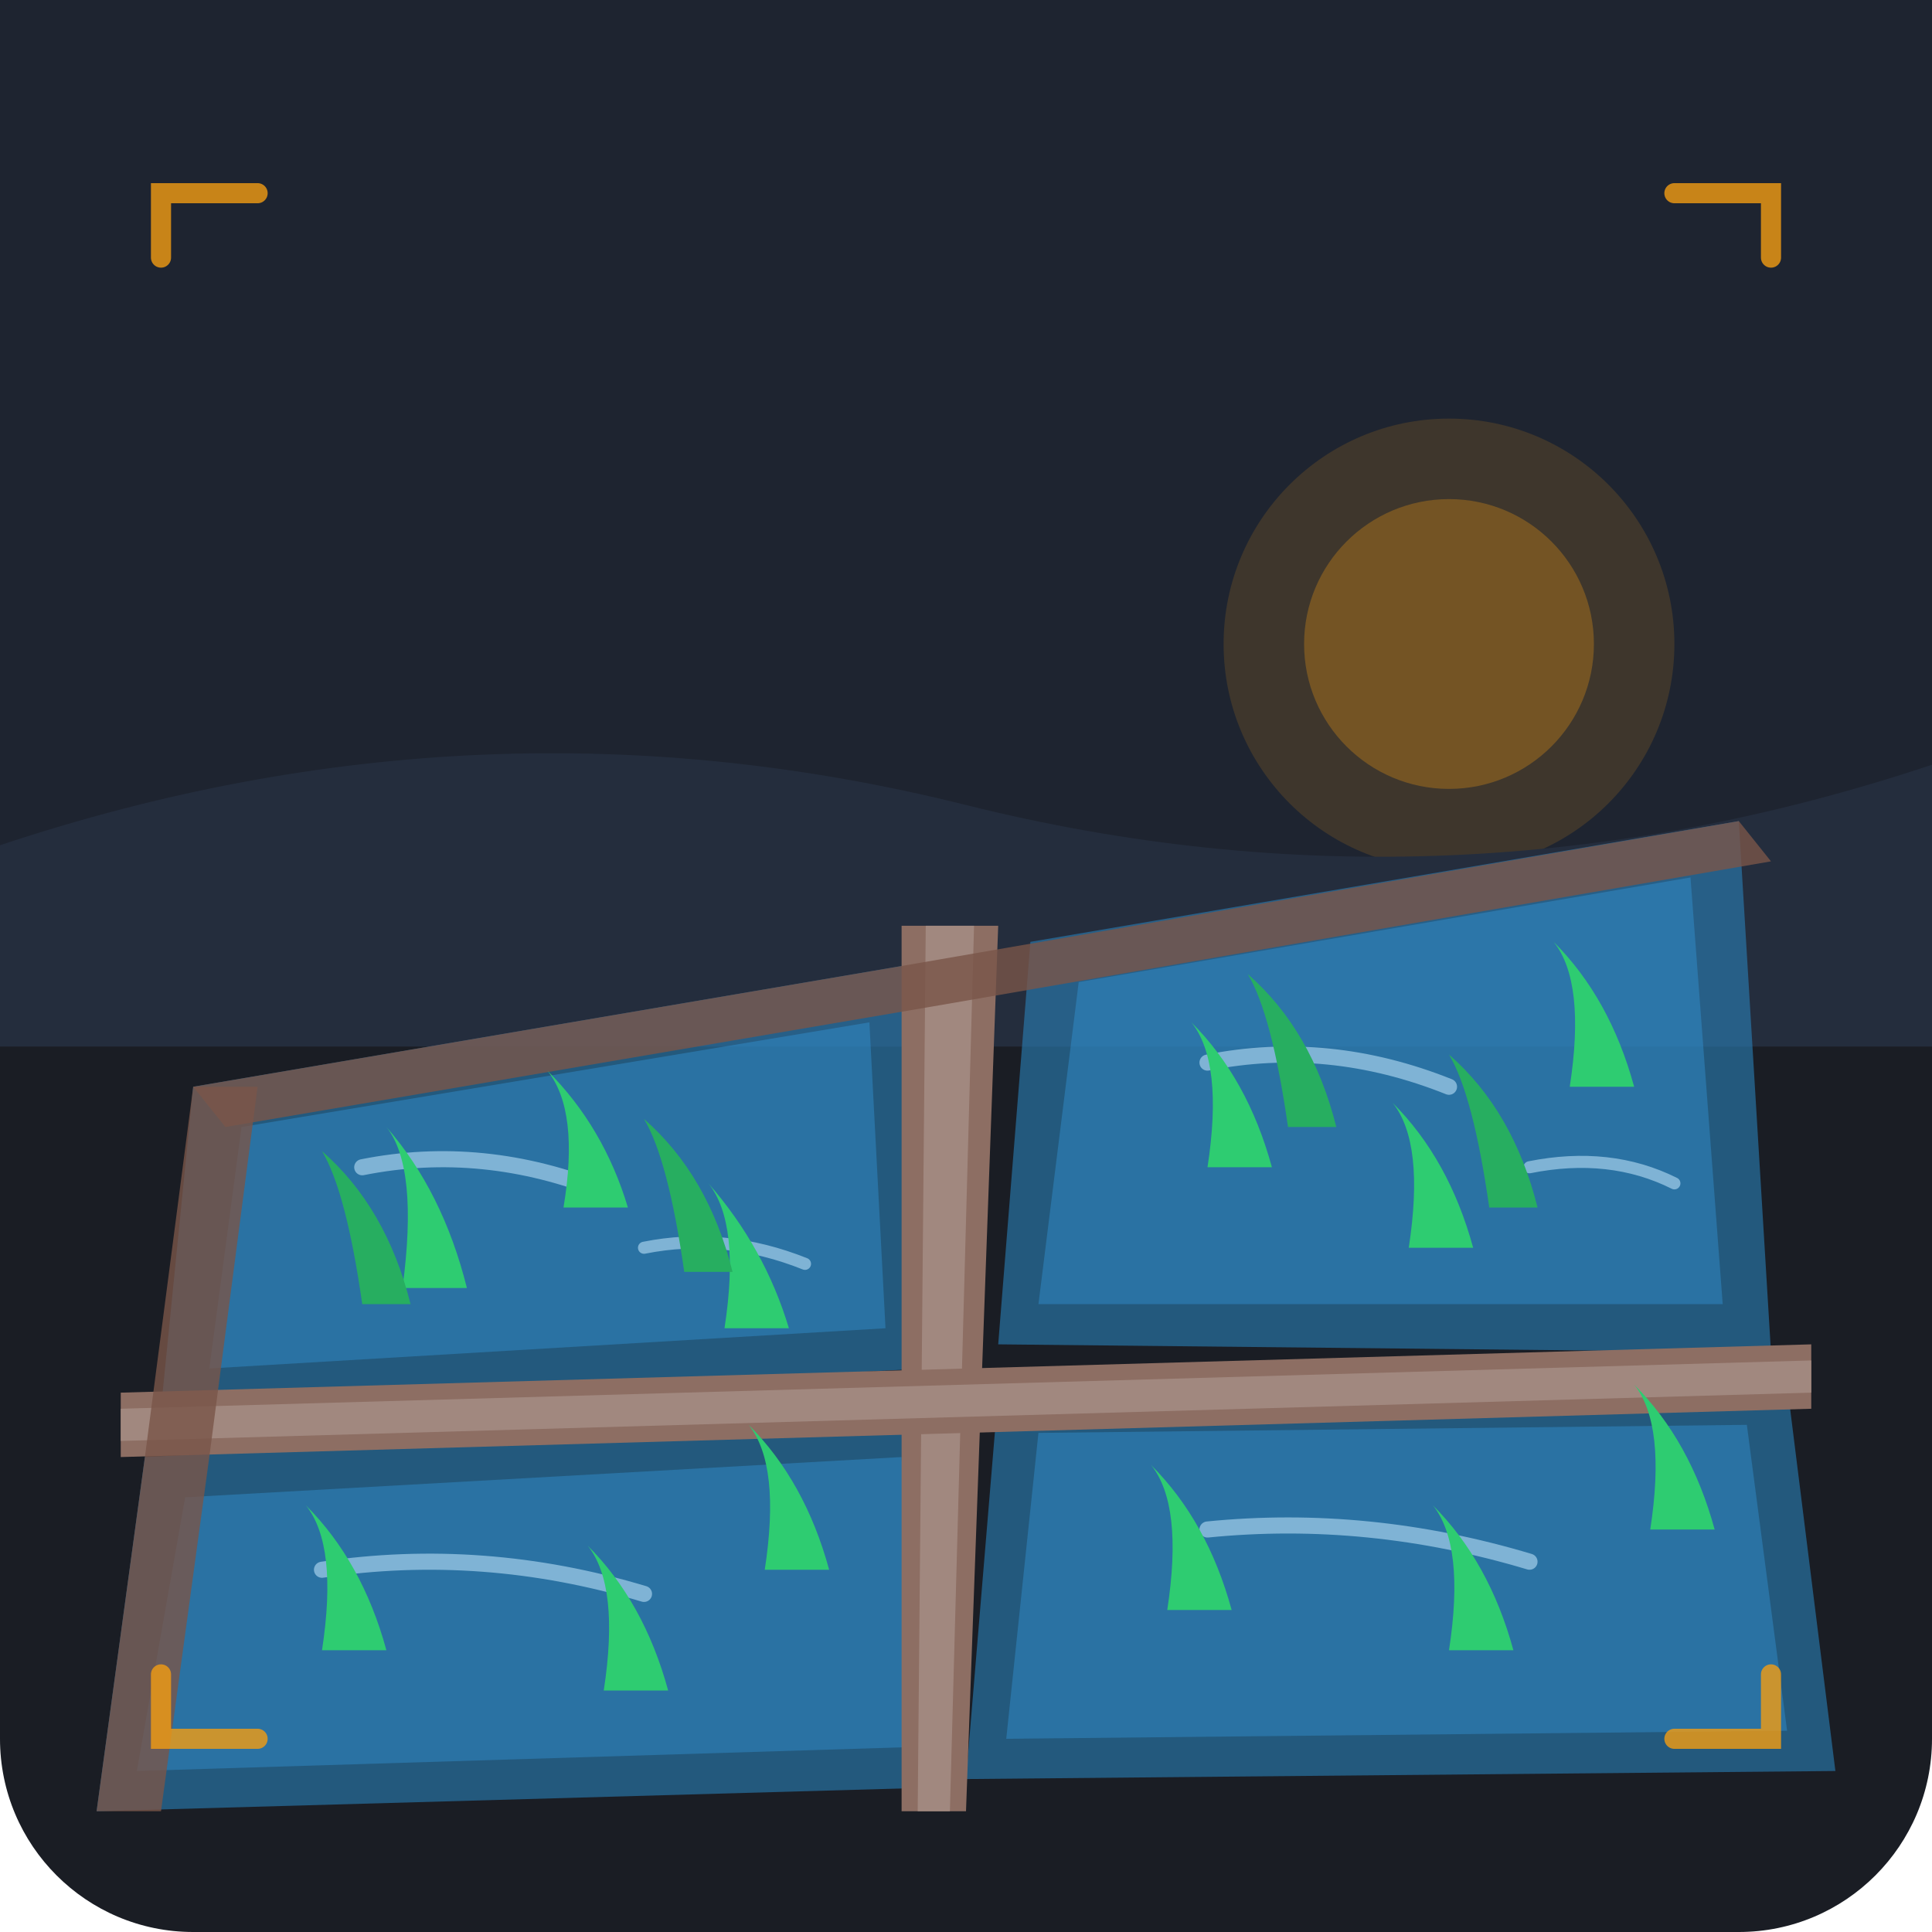
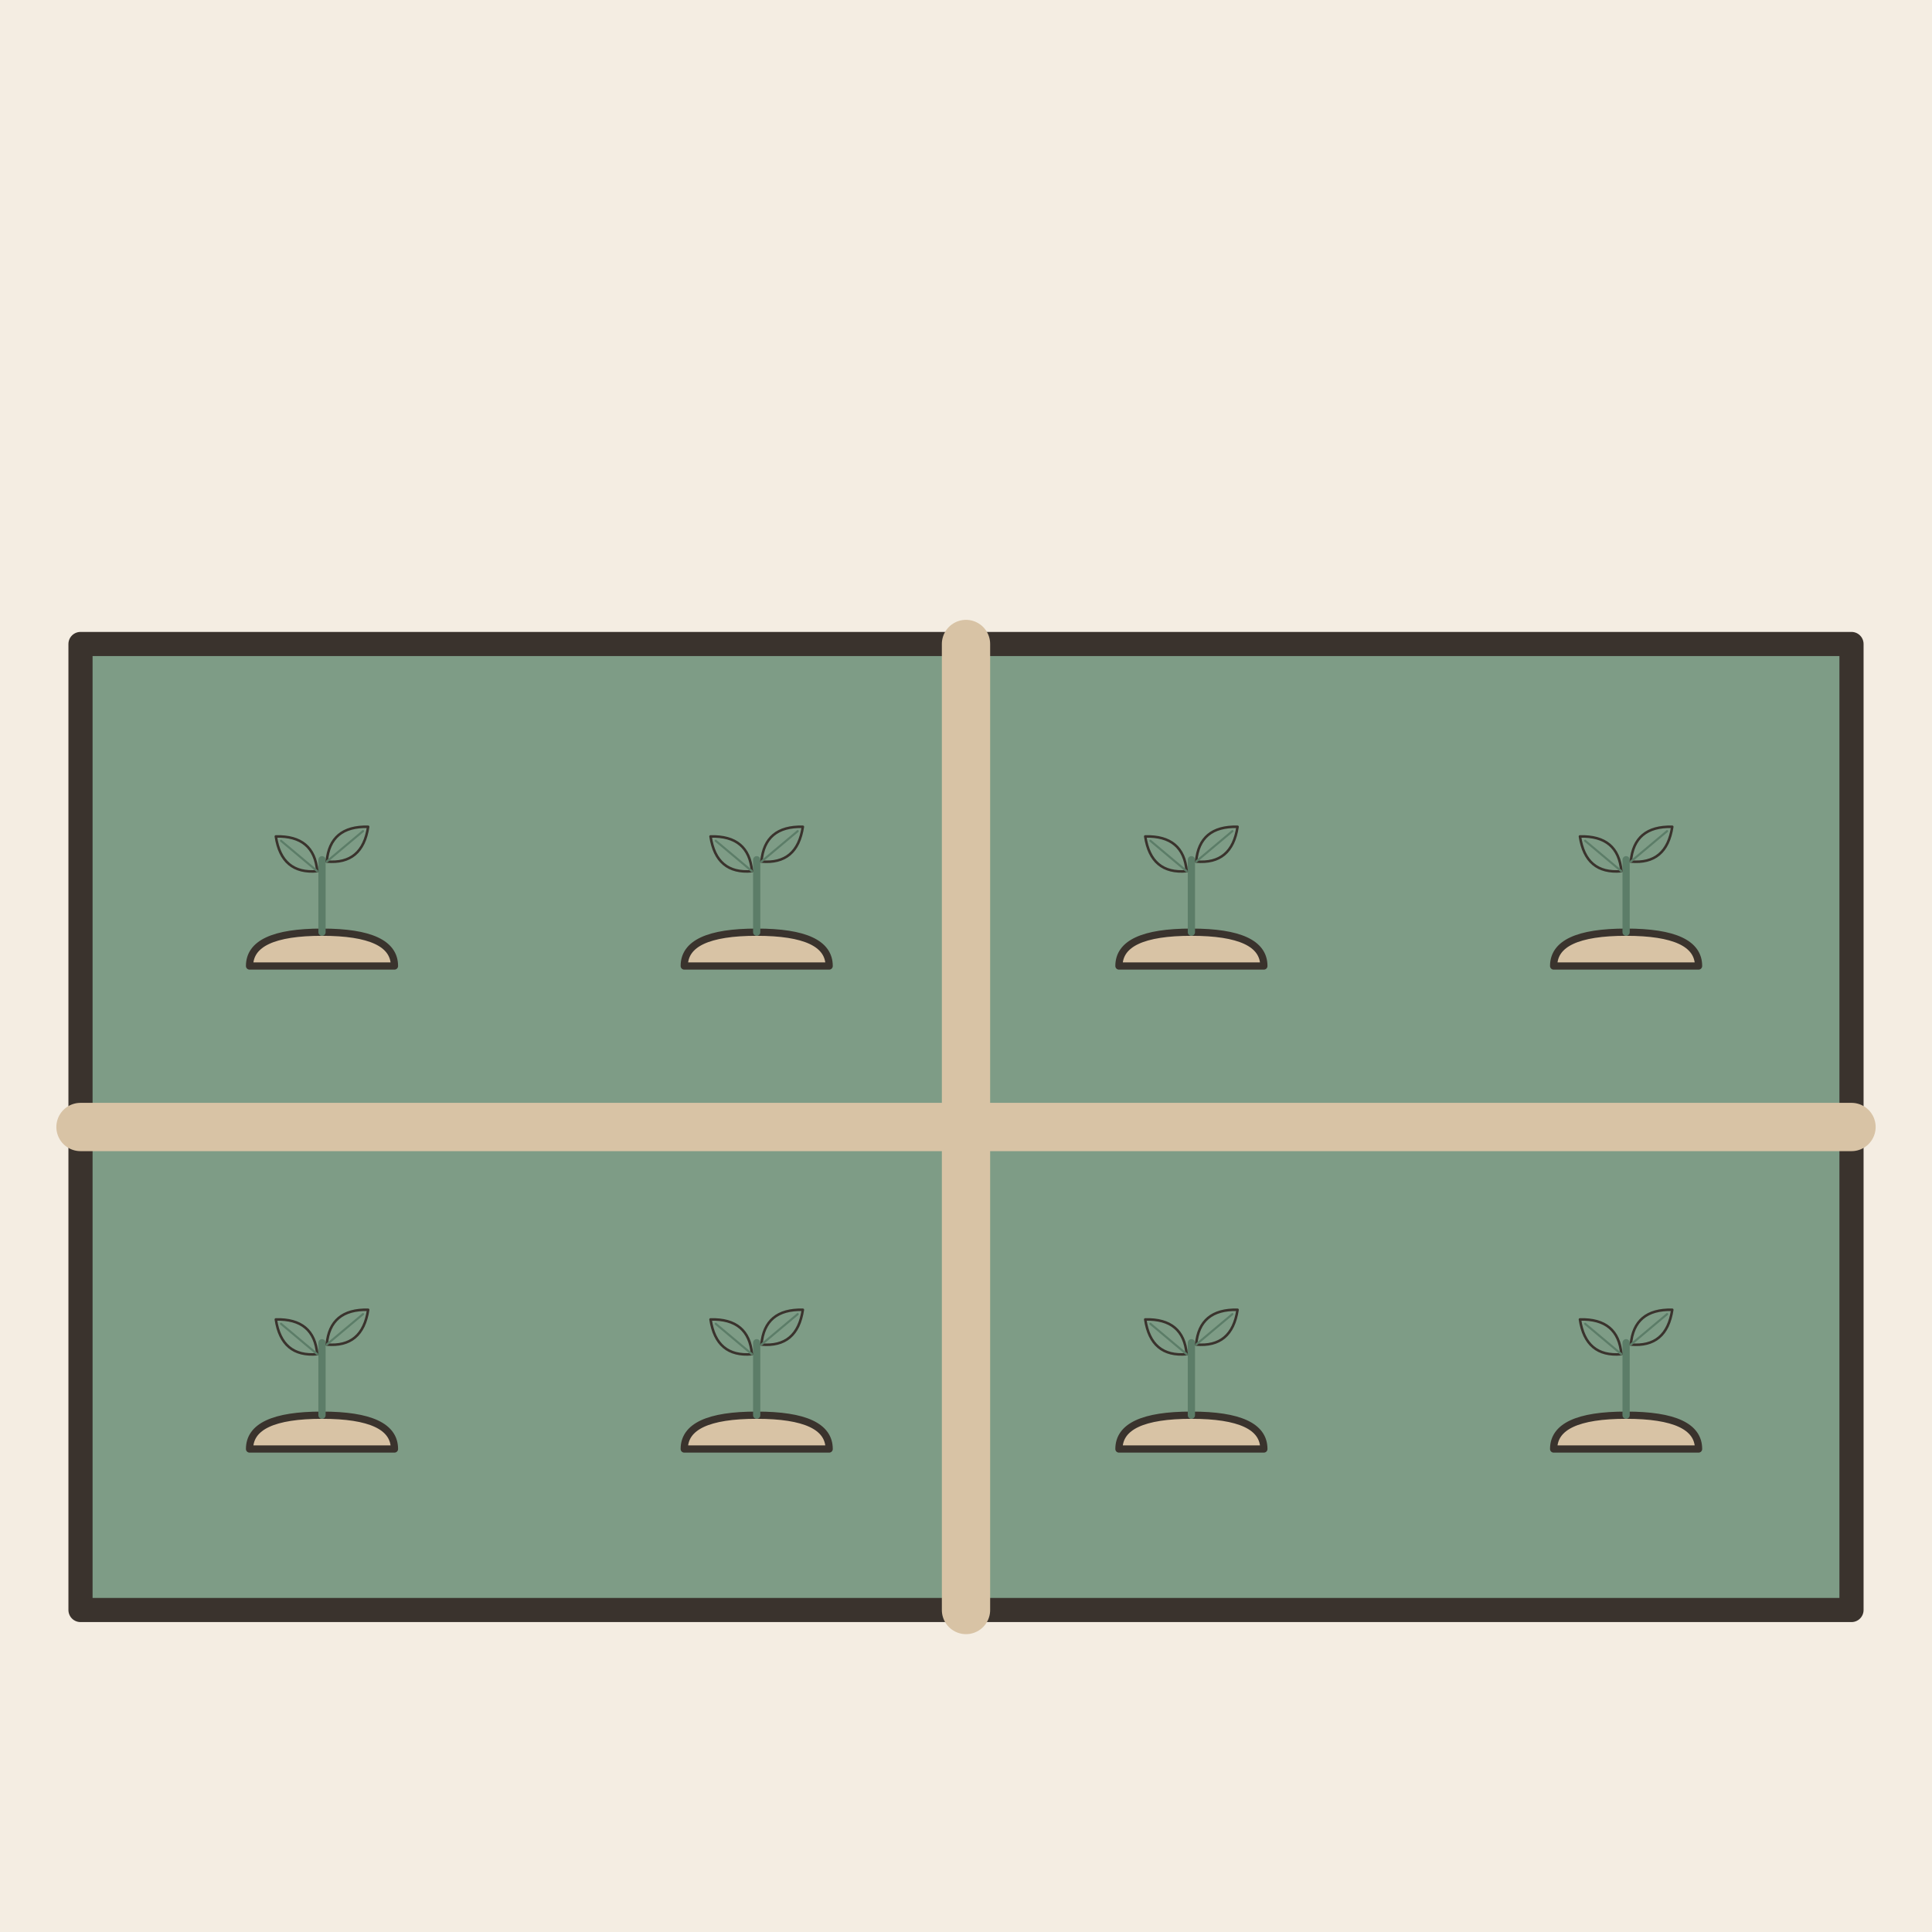
- <svg xmlns="http://www.w3.org/2000/svg" width="240" height="240" viewBox="0 0 240 240">
-   <rect width="240" height="240" rx="24" fill="#1A1D24" />
-   <path d="M 0 0 H 240 V 130 H 0 Z" fill="#1E2430" />
-   <circle cx="180" cy="80" r="28" fill="#F39C12" opacity="0.15" />
-   <circle cx="180" cy="80" r="18" fill="#F39C12" opacity="0.3" />
-   <path d="M 0 105 Q 60 85 120 100 Q 180 115 240 95 V 130 H 0 Z" fill="#242D3D" />
-   <path d="M 24 135 L 112 120 L 115 170 L 20 175 Z" fill="#2980B9" opacity="0.6" />
-   <path d="M 30 140 L 108 127 L 110 165 L 26 170 Z" fill="#3498DB" opacity="0.4" />
-   <path d="M 45 145 Q 60 142 75 148" stroke="#7FB3D5" stroke-width="2" stroke-linecap="round" fill="none" />
-   <path d="M 80 155 Q 90 153 100 157" stroke="#7FB3D5" stroke-width="1.5" stroke-linecap="round" fill="none" />
-   <path d="M 128 117 L 216 102 L 220 168 L 124 167 Z" fill="#2980B9" opacity="0.6" />
-   <path d="M 134 122 L 210 109 L 214 162 L 129 162 Z" fill="#3498DB" opacity="0.4" />
-   <path d="M 150 132 Q 165 129 180 135" stroke="#7FB3D5" stroke-width="2" stroke-linecap="round" fill="none" />
-   <path d="M 190 145 Q 200 143 208 147" stroke="#7FB3D5" stroke-width="1.5" stroke-linecap="round" fill="none" />
-   <path d="M 18 181 L 116 176 L 118 222 L 12 225 Z" fill="#2980B9" opacity="0.6" />
-   <path d="M 23 186 L 112 181 L 114 217 L 17 220 Z" fill="#3498DB" opacity="0.4" />
-   <path d="M 40 195 Q 60 192 80 198" stroke="#7FB3D5" stroke-width="2" stroke-linecap="round" fill="none" />
-   <path d="M 124 173 L 222 172 L 228 220 L 120 221 Z" fill="#2980B9" opacity="0.6" />
-   <path d="M 129 178 L 217 177 L 222 215 L 125 216 Z" fill="#3498DB" opacity="0.4" />
-   <path d="M 150 190 Q 170 188 190 194" stroke="#7FB3D5" stroke-width="2" stroke-linecap="round" fill="none" />
-   <path d="M 112 115 L 124 115 L 120 225 L 112 225 Z" fill="#8D6E63" />
-   <path d="M 115 115 L 121 115 L 118 225 L 114 225 Z" fill="#A1887F" />
-   <path d="M 15 173 L 225 167 L 225 175 L 15 181 Z" fill="#8D6E63" />
-   <path d="M 15 175 L 225 169 L 225 173 L 15 179 Z" fill="#A1887F" />
-   <path d="M 24 135 L 18 181 L 12 225 L 20 225 L 26 181 L 32 135 Z" fill="#795548" opacity="0.8" />
-   <path d="M 24 135 L 112 120 L 216 102 L 220 107 L 116 125 L 28 140 Z" fill="#795548" opacity="0.8" />
-   <g fill="#2ECC71">
-     <path d="M 50 160 Q 52 145 48 140 Q 55 148 58 160" />
-     <path d="M 70 150 Q 72 138 68 133 Q 75 140 78 150" />
-     <path d="M 90 165 Q 92 152 88 147 Q 95 155 98 165" />
+ <svg xmlns="http://www.w3.org/2000/svg" viewBox="0 0 240 240" data-style="editorial">
+   <rect width="240" height="240" fill="#F4EDE2" />
+   <path d="M10 80L230 80L230 200L10 200Z" fill="#7E9C86" stroke="#3A332D" stroke-width="3" stroke-linecap="round" stroke-linejoin="round" />
+   <path d="M120 80L120 200" stroke="#D8C3A5" stroke-width="6" stroke-linecap="round" fill="none" />
+   <path d="M10 140L230 140" stroke="#D8C3A5" stroke-width="6" stroke-linecap="round" fill="none" />
+   <g transform="translate(40 120) scale(0.3 0.3)">
+     <path d="M-30 0Q-30 -14 0 -14Q30 -14 30 0Z" fill="#D8C3A5" stroke="#3A332D" stroke-width="3" stroke-linecap="round" stroke-linejoin="round" />
+     <path d="M0 -14L0 -44" stroke="#5C7D68" stroke-width="3" stroke-linecap="round" fill="none" />
+     <g transform="translate(-10 -46) rotate(-50) scale(0.35 0.35)">
+       <path d="M0 30Q-30 0 0 -34Q30 0 0 30Z" fill="#7E9C86" stroke="#3A332D" stroke-width="3" stroke-linecap="round" stroke-linejoin="round" />
+       <path d="M0 30L0 -26" stroke="#5C7D68" stroke-width="2.5" stroke-linecap="round" fill="none" />
+     </g>
+     <g transform="translate(10 -50) rotate(50) scale(0.35 0.35)">
+       <path d="M0 30Q-30 0 0 -34Q30 0 0 30Z" fill="#7E9C86" stroke="#3A332D" stroke-width="3" stroke-linecap="round" stroke-linejoin="round" />
+       <path d="M0 30L0 -26" stroke="#5C7D68" stroke-width="2.5" stroke-linecap="round" fill="none" />
+     </g>
  </g>
-   <g fill="#27AE60">
-     <path d="M 45 162 Q 43 148 40 143 Q 48 150 51 162" />
-     <path d="M 85 158 Q 83 144 80 139 Q 88 146 91 158" />
+   <g transform="translate(94 120) scale(0.3 0.3)">
+     <path d="M-30 0Q-30 -14 0 -14Q30 -14 30 0Z" fill="#D8C3A5" stroke="#3A332D" stroke-width="3" stroke-linecap="round" stroke-linejoin="round" />
+     <path d="M0 -14L0 -44" stroke="#5C7D68" stroke-width="3" stroke-linecap="round" fill="none" />
+     <g transform="translate(-10 -46) rotate(-50) scale(0.35 0.35)">
+       <path d="M0 30Q-30 0 0 -34Q30 0 0 30Z" fill="#7E9C86" stroke="#3A332D" stroke-width="3" stroke-linecap="round" stroke-linejoin="round" />
+       <path d="M0 30L0 -26" stroke="#5C7D68" stroke-width="2.5" stroke-linecap="round" fill="none" />
+     </g>
+     <g transform="translate(10 -50) rotate(50) scale(0.35 0.35)">
+       <path d="M0 30Q-30 0 0 -34Q30 0 0 30Z" fill="#7E9C86" stroke="#3A332D" stroke-width="3" stroke-linecap="round" stroke-linejoin="round" />
+       <path d="M0 30L0 -26" stroke="#5C7D68" stroke-width="2.5" stroke-linecap="round" fill="none" />
+     </g>
  </g>
-   <g fill="#2ECC71">
-     <path d="M 150 145 Q 152 132 148 127 Q 155 134 158 145" />
-     <path d="M 175 155 Q 177 142 173 137 Q 180 144 183 155" />
-     <path d="M 195 135 Q 197 122 193 117 Q 200 124 203 135" />
+   <g transform="translate(148 120) scale(0.3 0.3)">
+     <path d="M-30 0Q-30 -14 0 -14Q30 -14 30 0Z" fill="#D8C3A5" stroke="#3A332D" stroke-width="3" stroke-linecap="round" stroke-linejoin="round" />
+     <path d="M0 -14L0 -44" stroke="#5C7D68" stroke-width="3" stroke-linecap="round" fill="none" />
+     <g transform="translate(-10 -46) rotate(-50) scale(0.35 0.35)">
+       <path d="M0 30Q-30 0 0 -34Q30 0 0 30Z" fill="#7E9C86" stroke="#3A332D" stroke-width="3" stroke-linecap="round" stroke-linejoin="round" />
+       <path d="M0 30L0 -26" stroke="#5C7D68" stroke-width="2.5" stroke-linecap="round" fill="none" />
+     </g>
+     <g transform="translate(10 -50) rotate(50) scale(0.35 0.35)">
+       <path d="M0 30Q-30 0 0 -34Q30 0 0 30Z" fill="#7E9C86" stroke="#3A332D" stroke-width="3" stroke-linecap="round" stroke-linejoin="round" />
+       <path d="M0 30L0 -26" stroke="#5C7D68" stroke-width="2.5" stroke-linecap="round" fill="none" />
+     </g>
  </g>
-   <g fill="#27AE60">
-     <path d="M 160 140 Q 158 126 155 121 Q 163 128 166 140" />
-     <path d="M 185 150 Q 183 136 180 131 Q 188 138 191 150" />
+   <g transform="translate(202 120) scale(0.3 0.3)">
+     <path d="M-30 0Q-30 -14 0 -14Q30 -14 30 0Z" fill="#D8C3A5" stroke="#3A332D" stroke-width="3" stroke-linecap="round" stroke-linejoin="round" />
+     <path d="M0 -14L0 -44" stroke="#5C7D68" stroke-width="3" stroke-linecap="round" fill="none" />
+     <g transform="translate(-10 -46) rotate(-50) scale(0.35 0.35)">
+       <path d="M0 30Q-30 0 0 -34Q30 0 0 30Z" fill="#7E9C86" stroke="#3A332D" stroke-width="3" stroke-linecap="round" stroke-linejoin="round" />
+       <path d="M0 30L0 -26" stroke="#5C7D68" stroke-width="2.5" stroke-linecap="round" fill="none" />
+     </g>
+     <g transform="translate(10 -50) rotate(50) scale(0.35 0.35)">
+       <path d="M0 30Q-30 0 0 -34Q30 0 0 30Z" fill="#7E9C86" stroke="#3A332D" stroke-width="3" stroke-linecap="round" stroke-linejoin="round" />
+       <path d="M0 30L0 -26" stroke="#5C7D68" stroke-width="2.5" stroke-linecap="round" fill="none" />
+     </g>
  </g>
-   <g fill="#2ECC71">
-     <path d="M 40 205 Q 42 192 38 187 Q 45 194 48 205" />
-     <path d="M 75 210 Q 77 197 73 192 Q 80 199 83 210" />
-     <path d="M 95 195 Q 97 182 93 177 Q 100 184 103 195" />
+   <g transform="translate(40 180) scale(0.3 0.3)">
+     <path d="M-30 0Q-30 -14 0 -14Q30 -14 30 0Z" fill="#D8C3A5" stroke="#3A332D" stroke-width="3" stroke-linecap="round" stroke-linejoin="round" />
+     <path d="M0 -14L0 -44" stroke="#5C7D68" stroke-width="3" stroke-linecap="round" fill="none" />
+     <g transform="translate(-10 -46) rotate(-50) scale(0.35 0.35)">
+       <path d="M0 30Q-30 0 0 -34Q30 0 0 30Z" fill="#7E9C86" stroke="#3A332D" stroke-width="3" stroke-linecap="round" stroke-linejoin="round" />
+       <path d="M0 30L0 -26" stroke="#5C7D68" stroke-width="2.5" stroke-linecap="round" fill="none" />
+     </g>
+     <g transform="translate(10 -50) rotate(50) scale(0.35 0.35)">
+       <path d="M0 30Q-30 0 0 -34Q30 0 0 30Z" fill="#7E9C86" stroke="#3A332D" stroke-width="3" stroke-linecap="round" stroke-linejoin="round" />
+       <path d="M0 30L0 -26" stroke="#5C7D68" stroke-width="2.5" stroke-linecap="round" fill="none" />
+     </g>
  </g>
-   <g fill="#2ECC71">
-     <path d="M 145 200 Q 147 187 143 182 Q 150 189 153 200" />
-     <path d="M 180 205 Q 182 192 178 187 Q 185 194 188 205" />
-     <path d="M 205 190 Q 207 177 203 172 Q 210 179 213 190" />
+   <g transform="translate(94 180) scale(0.3 0.3)">
+     <path d="M-30 0Q-30 -14 0 -14Q30 -14 30 0Z" fill="#D8C3A5" stroke="#3A332D" stroke-width="3" stroke-linecap="round" stroke-linejoin="round" />
+     <path d="M0 -14L0 -44" stroke="#5C7D68" stroke-width="3" stroke-linecap="round" fill="none" />
+     <g transform="translate(-10 -46) rotate(-50) scale(0.35 0.35)">
+       <path d="M0 30Q-30 0 0 -34Q30 0 0 30Z" fill="#7E9C86" stroke="#3A332D" stroke-width="3" stroke-linecap="round" stroke-linejoin="round" />
+       <path d="M0 30L0 -26" stroke="#5C7D68" stroke-width="2.5" stroke-linecap="round" fill="none" />
+     </g>
+     <g transform="translate(10 -50) rotate(50) scale(0.35 0.35)">
+       <path d="M0 30Q-30 0 0 -34Q30 0 0 30Z" fill="#7E9C86" stroke="#3A332D" stroke-width="3" stroke-linecap="round" stroke-linejoin="round" />
+       <path d="M0 30L0 -26" stroke="#5C7D68" stroke-width="2.5" stroke-linecap="round" fill="none" />
+     </g>
  </g>
-   <path d="M 20 32 V 24 H 32" stroke="#F39C12" stroke-width="2.5" fill="none" stroke-linecap="round" opacity="0.8" />
-   <path d="M 220 32 V 24 H 208" stroke="#F39C12" stroke-width="2.5" fill="none" stroke-linecap="round" opacity="0.8" />
-   <path d="M 20 208 V 216 H 32" stroke="#F39C12" stroke-width="2.5" fill="none" stroke-linecap="round" opacity="0.8" />
-   <path d="M 220 208 V 216 H 208" stroke="#F39C12" stroke-width="2.5" fill="none" stroke-linecap="round" opacity="0.8" />
+   <g transform="translate(148 180) scale(0.3 0.3)">
+     <path d="M-30 0Q-30 -14 0 -14Q30 -14 30 0Z" fill="#D8C3A5" stroke="#3A332D" stroke-width="3" stroke-linecap="round" stroke-linejoin="round" />
+     <path d="M0 -14L0 -44" stroke="#5C7D68" stroke-width="3" stroke-linecap="round" fill="none" />
+     <g transform="translate(-10 -46) rotate(-50) scale(0.35 0.35)">
+       <path d="M0 30Q-30 0 0 -34Q30 0 0 30Z" fill="#7E9C86" stroke="#3A332D" stroke-width="3" stroke-linecap="round" stroke-linejoin="round" />
+       <path d="M0 30L0 -26" stroke="#5C7D68" stroke-width="2.5" stroke-linecap="round" fill="none" />
+     </g>
+     <g transform="translate(10 -50) rotate(50) scale(0.35 0.35)">
+       <path d="M0 30Q-30 0 0 -34Q30 0 0 30Z" fill="#7E9C86" stroke="#3A332D" stroke-width="3" stroke-linecap="round" stroke-linejoin="round" />
+       <path d="M0 30L0 -26" stroke="#5C7D68" stroke-width="2.5" stroke-linecap="round" fill="none" />
+     </g>
+   </g>
+   <g transform="translate(202 180) scale(0.3 0.3)">
+     <path d="M-30 0Q-30 -14 0 -14Q30 -14 30 0Z" fill="#D8C3A5" stroke="#3A332D" stroke-width="3" stroke-linecap="round" stroke-linejoin="round" />
+     <path d="M0 -14L0 -44" stroke="#5C7D68" stroke-width="3" stroke-linecap="round" fill="none" />
+     <g transform="translate(-10 -46) rotate(-50) scale(0.35 0.35)">
+       <path d="M0 30Q-30 0 0 -34Q30 0 0 30Z" fill="#7E9C86" stroke="#3A332D" stroke-width="3" stroke-linecap="round" stroke-linejoin="round" />
+       <path d="M0 30L0 -26" stroke="#5C7D68" stroke-width="2.5" stroke-linecap="round" fill="none" />
+     </g>
+     <g transform="translate(10 -50) rotate(50) scale(0.35 0.35)">
+       <path d="M0 30Q-30 0 0 -34Q30 0 0 30Z" fill="#7E9C86" stroke="#3A332D" stroke-width="3" stroke-linecap="round" stroke-linejoin="round" />
+       <path d="M0 30L0 -26" stroke="#5C7D68" stroke-width="2.5" stroke-linecap="round" fill="none" />
+     </g>
+   </g>
</svg>
